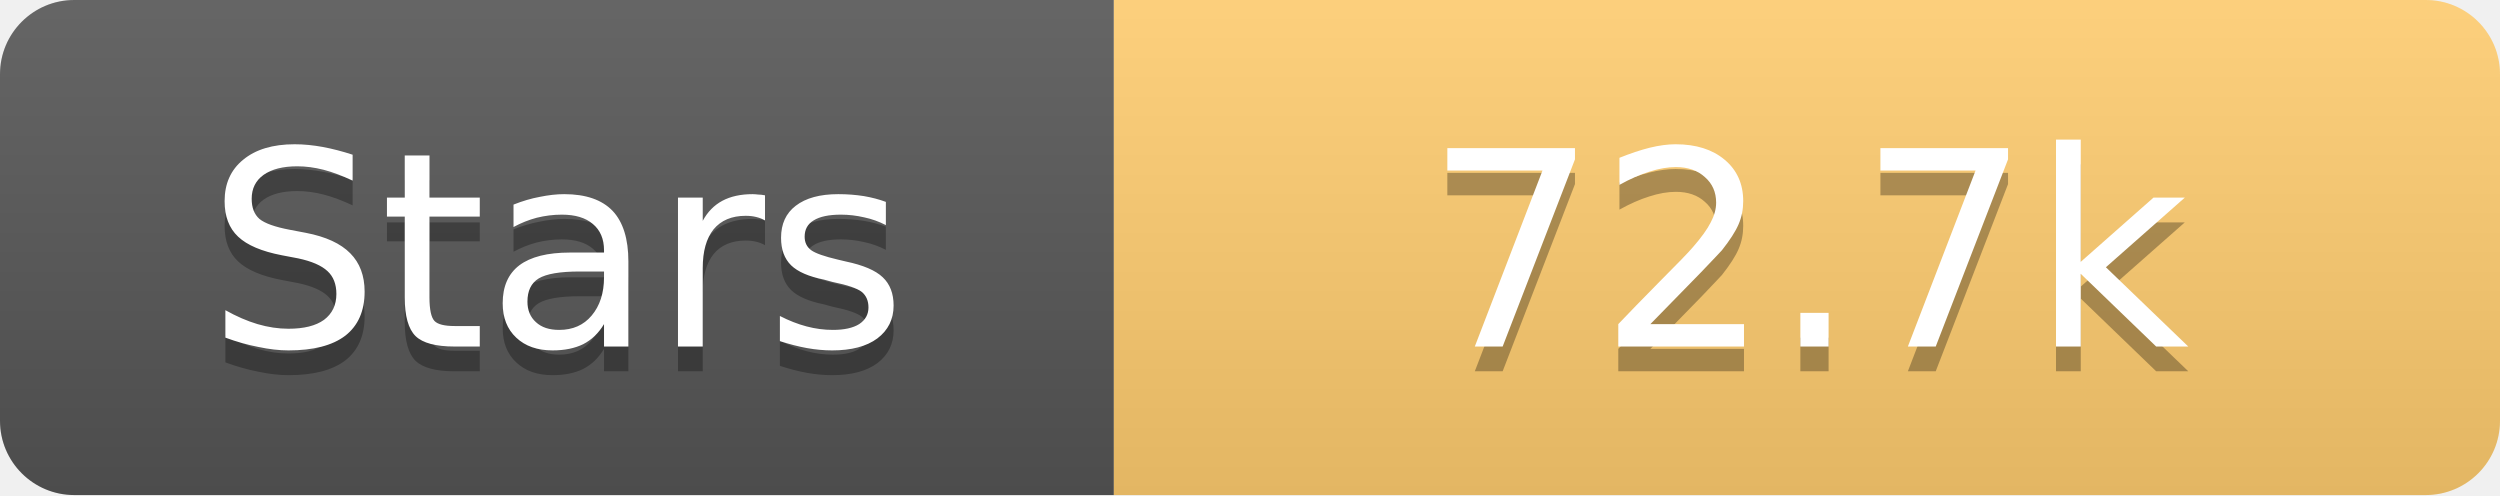
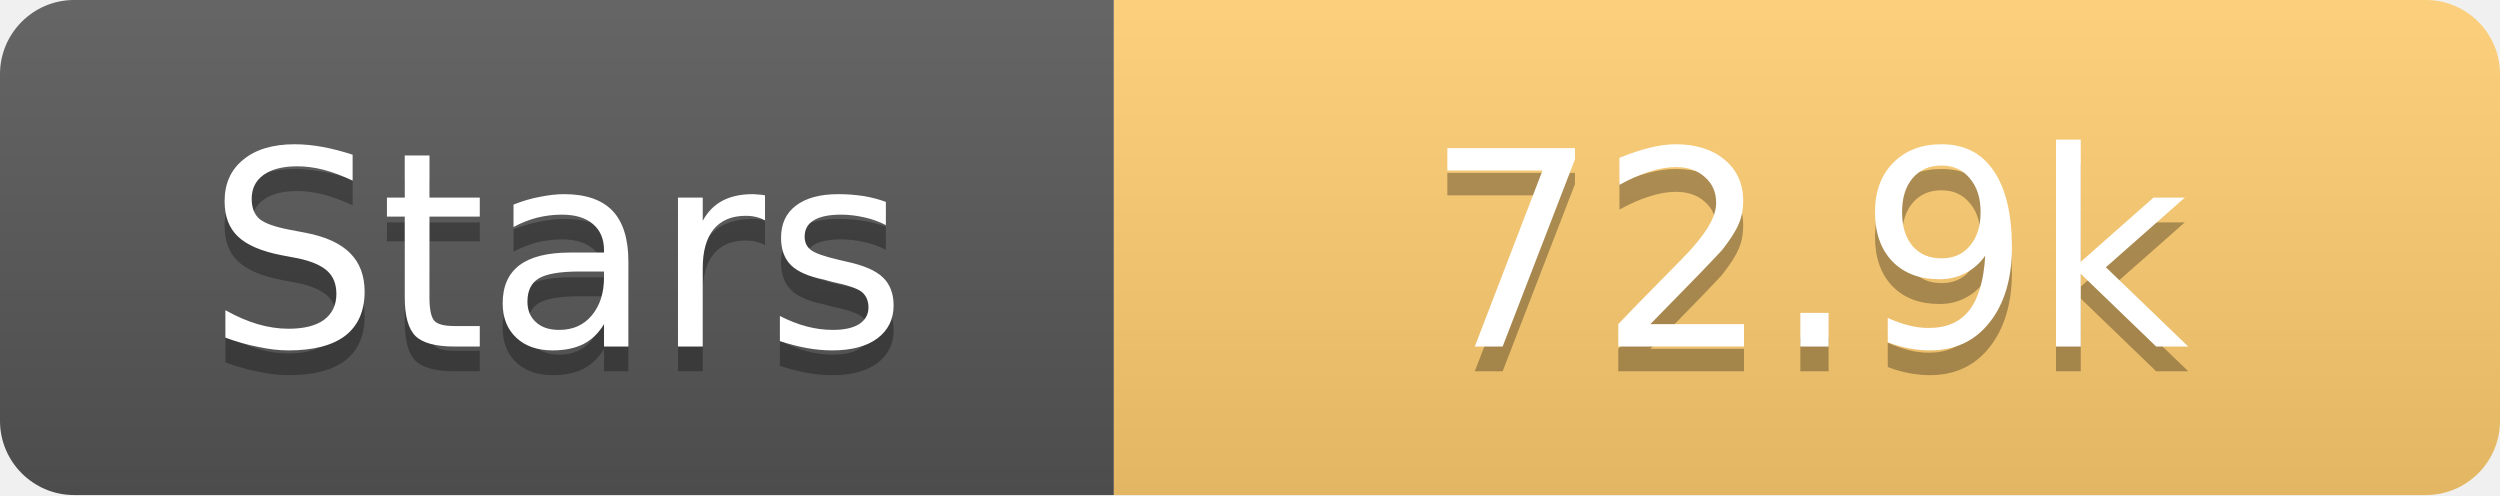
<svg xmlns="http://www.w3.org/2000/svg" width="101" height="20">
  <linearGradient id="s" x2="0" y2="100%">
    <stop offset="0" stop-color="#fff" stop-opacity=".1" />
    <stop offset="1" stop-opacity=".1" />
  </linearGradient>
  <clipPath id="r">
    <rect width="101" height="20" rx="3" fill="#fff" />
  </clipPath>
  <g clip-path="url(#r)">
    <rect width="45" height="20" fill="#555" />
    <rect x="45" width="56" height="20" fill="#fdcb6e" />
    <rect width="101" height="20" fill="url(#s)" />
  </g>
  <g fill="#fff" text-anchor="middle" font-family="Verdana,Geneva,DejaVu Sans,sans-serif" text-rendering="geometricPrecision" font-size="11">
    <text x="22.5" y="15" fill="#010101" fill-opacity=".3">Stars</text>
    <text x="22.5" y="14">Stars</text>
-     <text x="73.0" y="15" fill="#010101" fill-opacity=".3">72.7k</text>
-     <text x="73.0" y="14">72.7k</text>
+     <text x="73.0" y="15" fill="#010101" fill-opacity=".3">72.9k</text>
+     <text x="73.0" y="14">72.9k</text>
  </g>
</svg>
